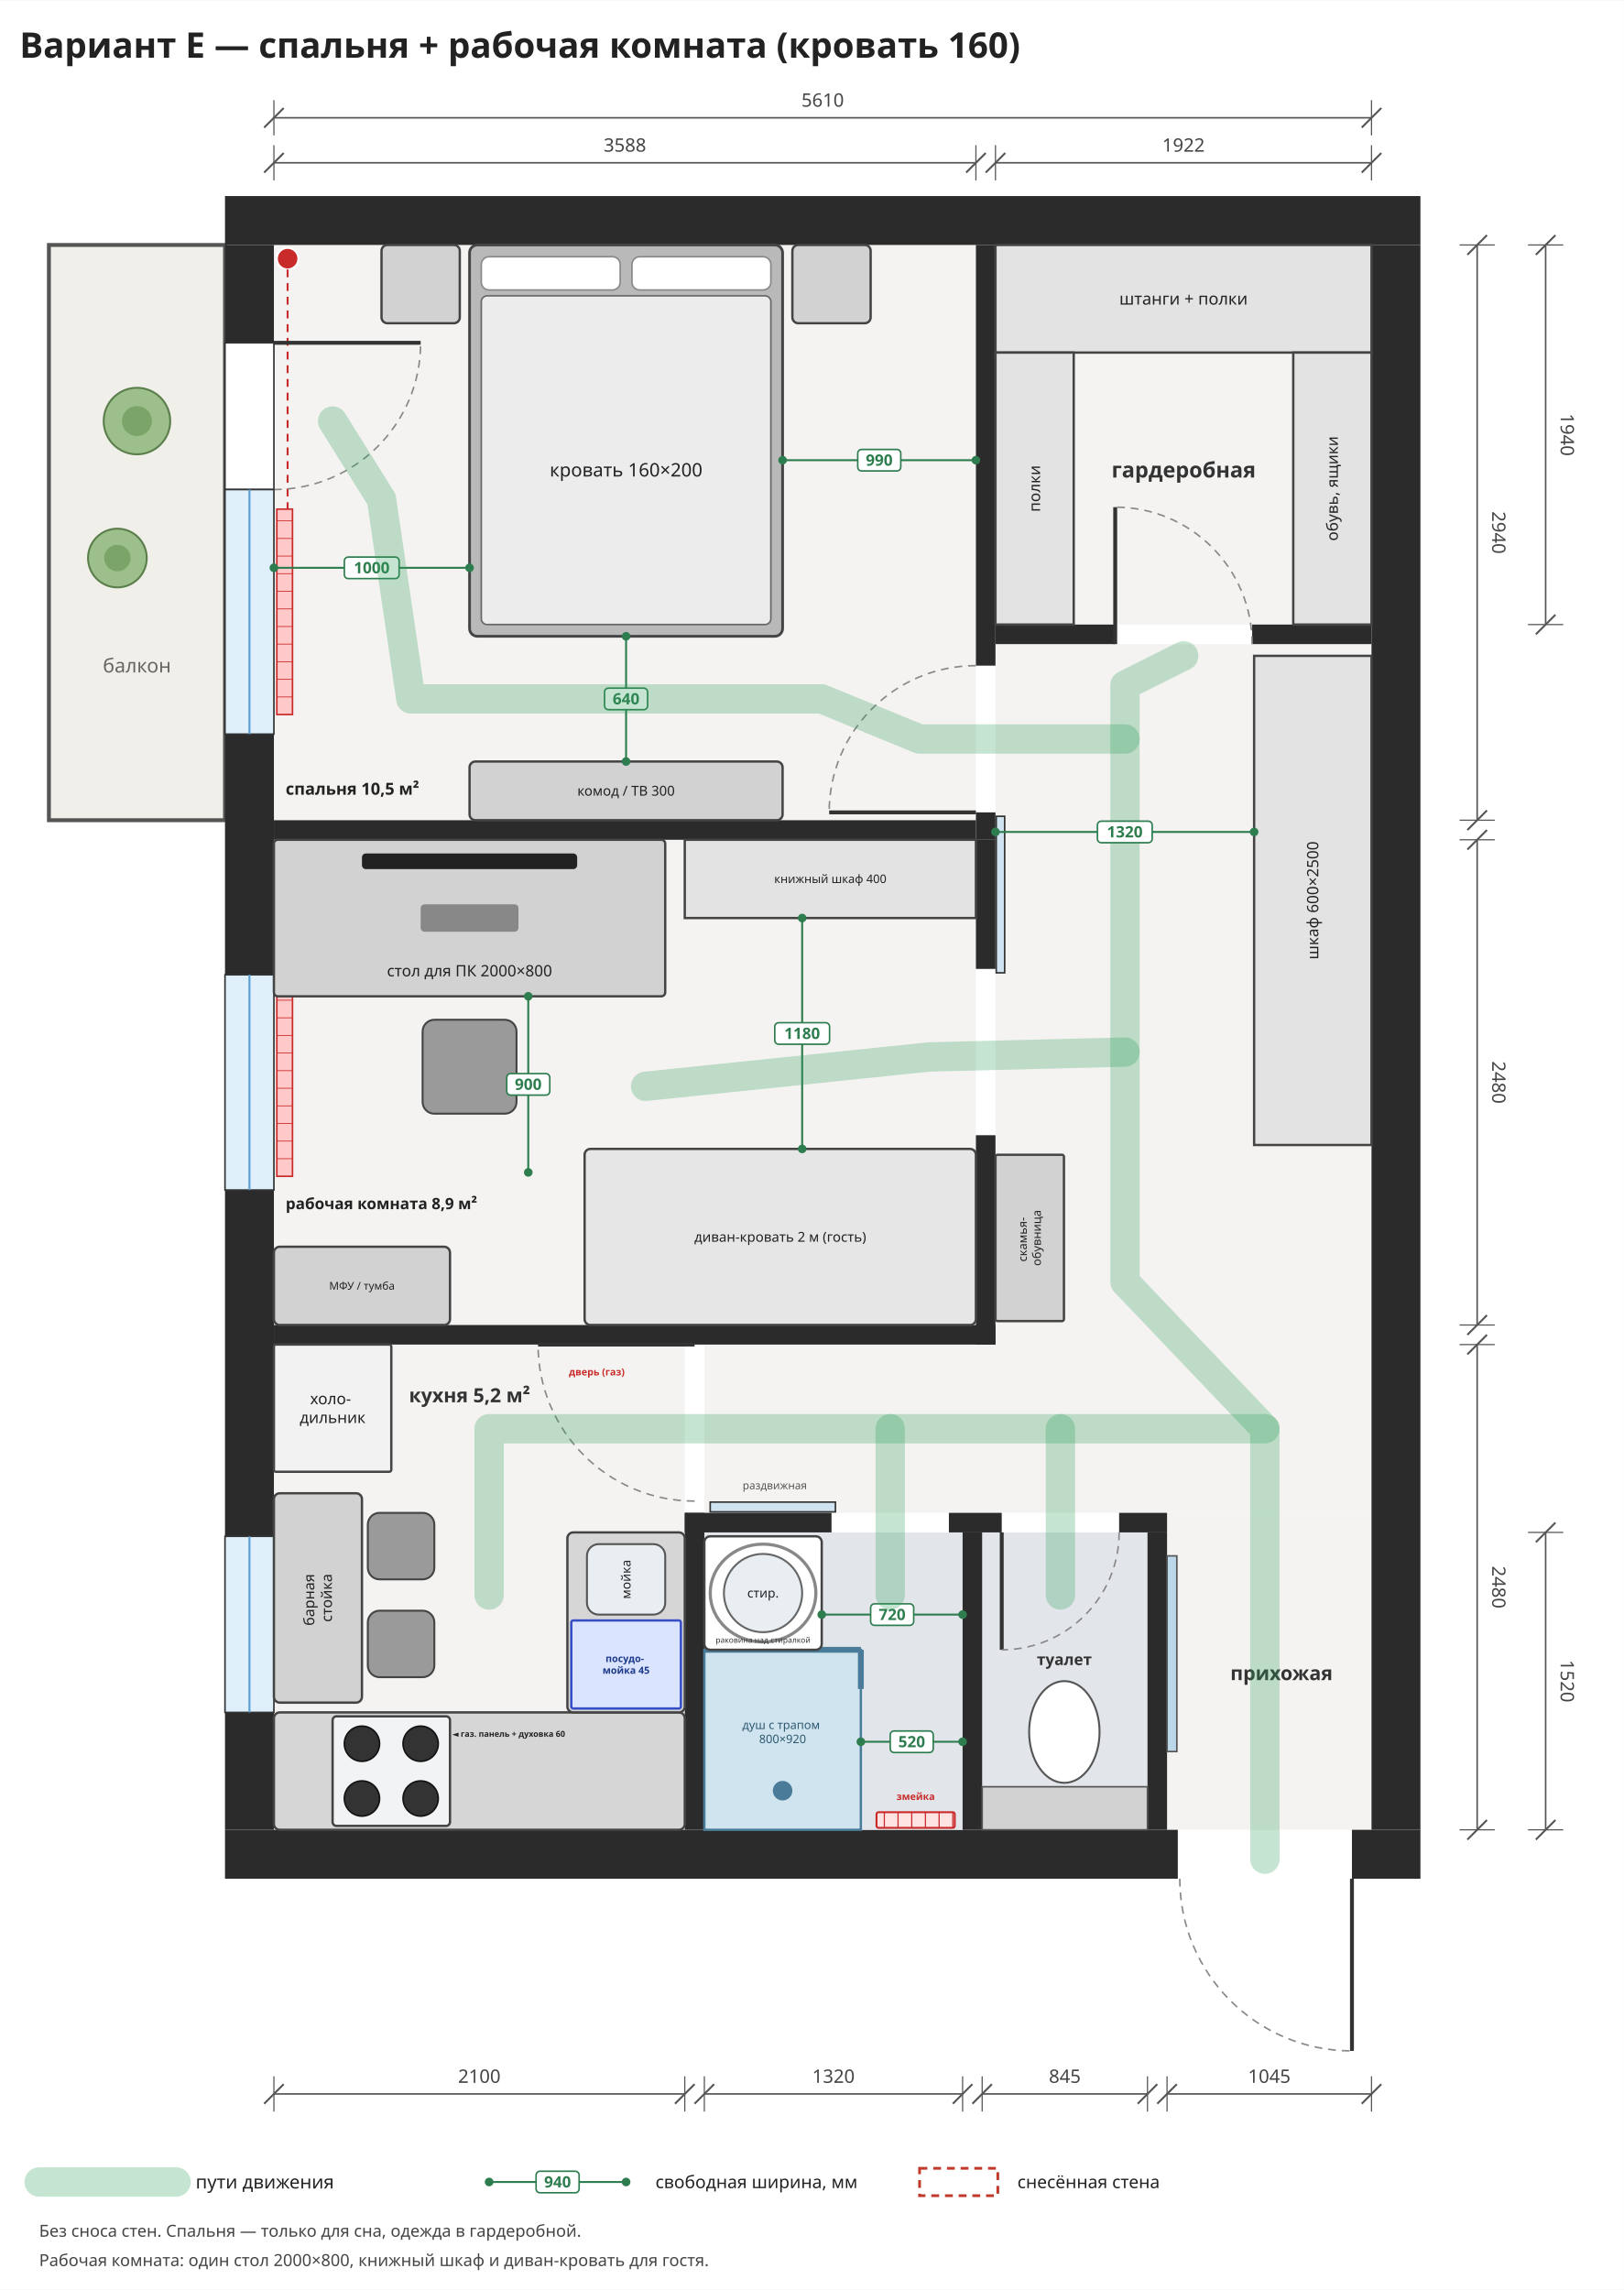
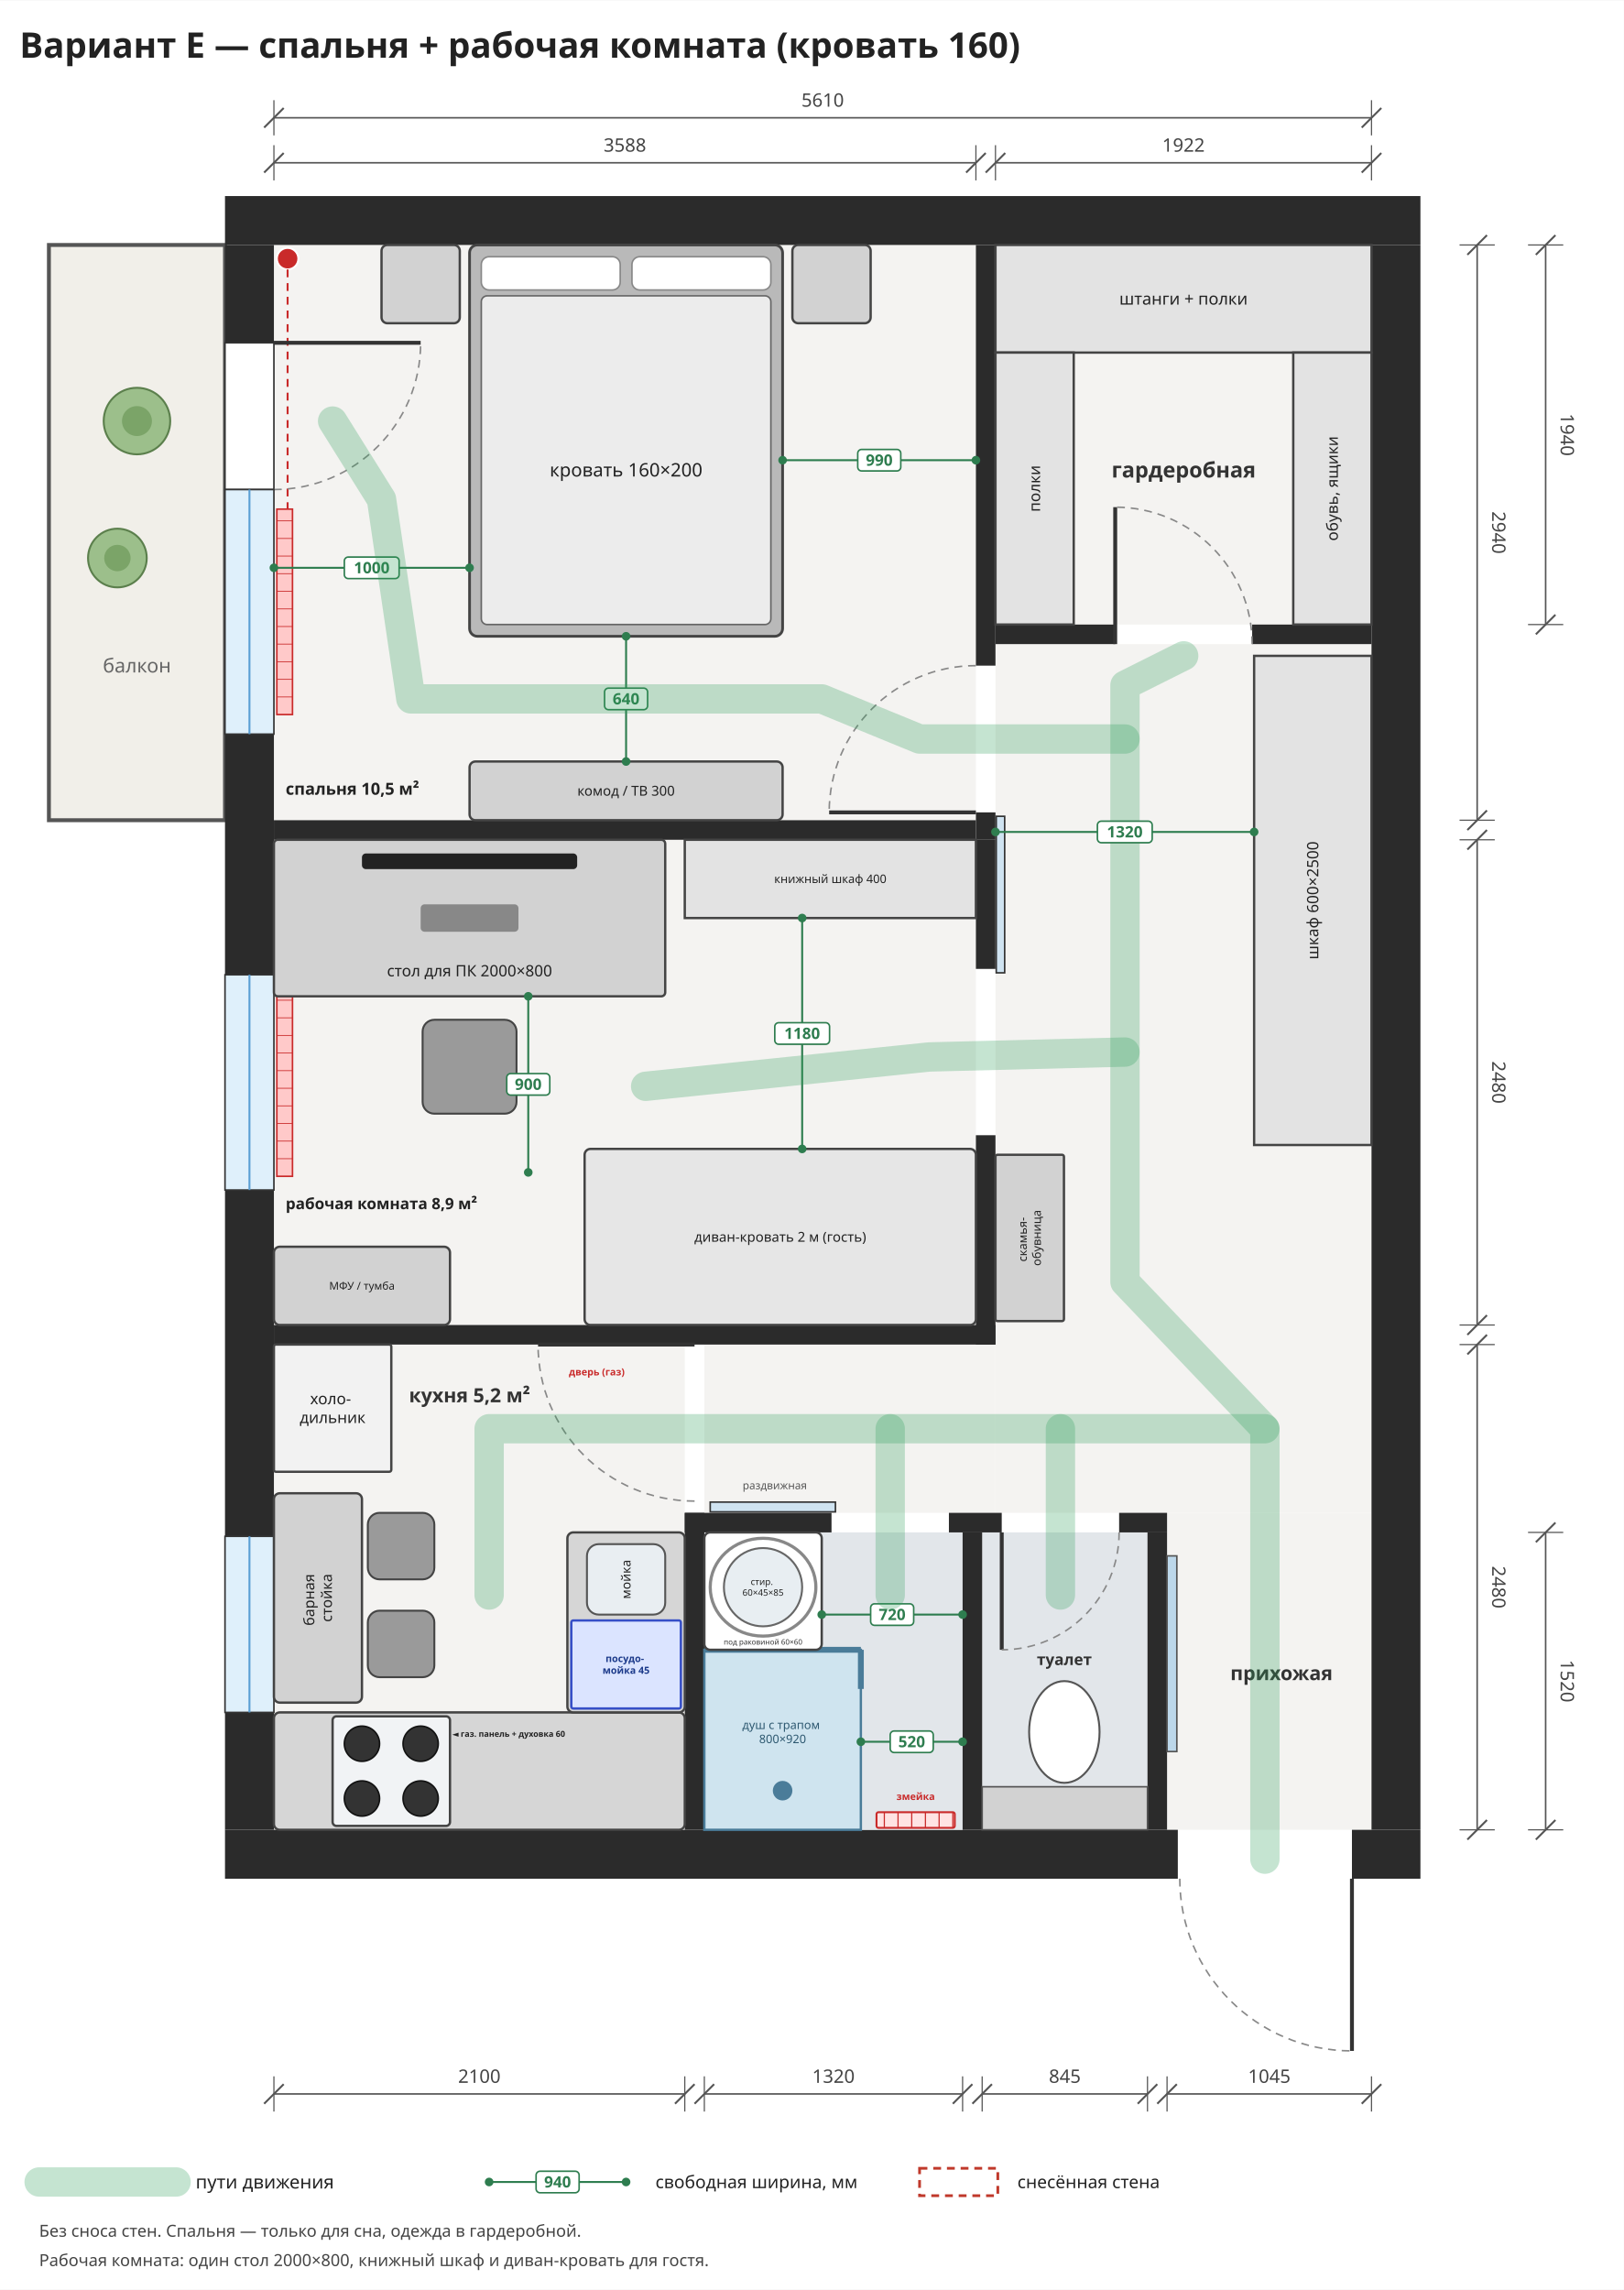
<svg xmlns="http://www.w3.org/2000/svg" viewBox="-1400 -1250 8300 11700" width="1185" height="1671">
  <rect x="-1400" y="-1250" width="8300" height="11700" fill="#ffffff" />
  <rect x="0" y="0" width="3588" height="2940" rx="0" fill="#f4f3f1" stroke="none" stroke-width="12" opacity="1" />
  <rect x="0" y="3040" width="3588" height="2480" rx="0" fill="#f4f3f1" stroke="none" stroke-width="12" opacity="1" />
  <rect x="0" y="5620" width="2100" height="2480" rx="0" fill="#f4f3f1" stroke="none" stroke-width="12" opacity="1" />
  <rect x="3688" y="0" width="1922" height="1940" rx="0" fill="#f4f3f1" stroke="none" stroke-width="12" opacity="1" />
  <rect x="3688" y="2040" width="1922" height="4440" rx="0" fill="#f4f3f1" stroke="none" stroke-width="12" opacity="1" />
  <rect x="2200" y="5620" width="1488" height="860" rx="0" fill="#f4f3f1" stroke="none" stroke-width="12" opacity="1" />
  <rect x="4565" y="6480" width="1045" height="1620" rx="0" fill="#f4f3f1" stroke="none" stroke-width="12" opacity="1" />
  <rect x="-1150" y="0" width="900" height="2940" rx="0" fill="#f1efe9" stroke="#555" stroke-width="20" opacity="1" />
  <text font-family="Noto Sans, DejaVu Sans, Arial, sans-serif" font-size="100" fill="#666" font-weight="normal" text-anchor="middle">
    <tspan x="-700" y="2185.0">балкон</tspan>
  </text>
  <rect x="15" y="1350" width="80" height="1050" rx="0" fill="#ffc9c9" stroke="#c92a2a" stroke-width="8" opacity="1" />
  <line x1="15" y1="1410" x2="95" y2="1410" stroke="#c92a2a" stroke-width="4" />
  <line x1="15" y1="1500" x2="95" y2="1500" stroke="#c92a2a" stroke-width="4" />
  <line x1="15" y1="1590" x2="95" y2="1590" stroke="#c92a2a" stroke-width="4" />
  <line x1="15" y1="1680" x2="95" y2="1680" stroke="#c92a2a" stroke-width="4" />
  <line x1="15" y1="1770" x2="95" y2="1770" stroke="#c92a2a" stroke-width="4" />
  <line x1="15" y1="1860" x2="95" y2="1860" stroke="#c92a2a" stroke-width="4" />
  <line x1="15" y1="1950" x2="95" y2="1950" stroke="#c92a2a" stroke-width="4" />
  <line x1="15" y1="2040" x2="95" y2="2040" stroke="#c92a2a" stroke-width="4" />
  <line x1="15" y1="2130" x2="95" y2="2130" stroke="#c92a2a" stroke-width="4" />
  <line x1="15" y1="2220" x2="95" y2="2220" stroke="#c92a2a" stroke-width="4" />
  <line x1="15" y1="2310" x2="95" y2="2310" stroke="#c92a2a" stroke-width="4" />
  <rect x="15" y="3800" width="80" height="960" rx="0" fill="#ffc9c9" stroke="#c92a2a" stroke-width="8" opacity="1" />
  <line x1="15" y1="3860" x2="95" y2="3860" stroke="#c92a2a" stroke-width="4" />
  <line x1="15" y1="3950" x2="95" y2="3950" stroke="#c92a2a" stroke-width="4" />
  <line x1="15" y1="4040" x2="95" y2="4040" stroke="#c92a2a" stroke-width="4" />
  <line x1="15" y1="4130" x2="95" y2="4130" stroke="#c92a2a" stroke-width="4" />
  <line x1="15" y1="4220" x2="95" y2="4220" stroke="#c92a2a" stroke-width="4" />
  <line x1="15" y1="4310" x2="95" y2="4310" stroke="#c92a2a" stroke-width="4" />
  <line x1="15" y1="4400" x2="95" y2="4400" stroke="#c92a2a" stroke-width="4" />
  <line x1="15" y1="4490" x2="95" y2="4490" stroke="#c92a2a" stroke-width="4" />
  <line x1="15" y1="4580" x2="95" y2="4580" stroke="#c92a2a" stroke-width="4" />
  <line x1="15" y1="4670" x2="95" y2="4670" stroke="#c92a2a" stroke-width="4" />
  <rect x="15" y="6700" width="80" height="700" rx="0" fill="#ffc9c9" stroke="#c92a2a" stroke-width="8" opacity="1" />
  <line x1="15" y1="6760" x2="95" y2="6760" stroke="#c92a2a" stroke-width="4" />
  <line x1="15" y1="6850" x2="95" y2="6850" stroke="#c92a2a" stroke-width="4" />
  <line x1="15" y1="6940" x2="95" y2="6940" stroke="#c92a2a" stroke-width="4" />
  <line x1="15" y1="7030" x2="95" y2="7030" stroke="#c92a2a" stroke-width="4" />
  <line x1="15" y1="7120" x2="95" y2="7120" stroke="#c92a2a" stroke-width="4" />
  <line x1="15" y1="7210" x2="95" y2="7210" stroke="#c92a2a" stroke-width="4" />
  <line x1="15" y1="7300" x2="95" y2="7300" stroke="#c92a2a" stroke-width="4" />
  <line x1="15" y1="7390" x2="95" y2="7390" stroke="#c92a2a" stroke-width="4" />
  <circle cx="70" cy="70" r="55" fill="#c92a2a" stroke="#fff" stroke-width="10" />
  <circle cx="70" cy="3110" r="55" fill="#c92a2a" stroke="#fff" stroke-width="10" />
  <path d="M70,125 L70,1350" stroke="#c92a2a" stroke-width="10" stroke-dasharray="40,30" fill="none" />
  <path d="M70,3165 L70,3800" stroke="#c92a2a" stroke-width="10" stroke-dasharray="40,30" fill="none" />
  <rect x="-250" y="-250" width="6110" height="250" rx="0" fill="#2b2b2b" stroke="none" stroke-width="12" opacity="1" />
  <rect x="-250" y="8100" width="4870" height="250" rx="0" fill="#2b2b2b" stroke="none" stroke-width="12" opacity="1" />
  <rect x="5510" y="8100" width="350" height="250" rx="0" fill="#2b2b2b" stroke="none" stroke-width="12" opacity="1" />
  <rect x="-250" y="0" width="250" height="500" rx="0" fill="#2b2b2b" stroke="none" stroke-width="12" opacity="1" />
  <rect x="-250" y="2500" width="250" height="1230" rx="0" fill="#2b2b2b" stroke="none" stroke-width="12" opacity="1" />
  <rect x="-250" y="4830" width="250" height="1770" rx="0" fill="#2b2b2b" stroke="none" stroke-width="12" opacity="1" />
  <rect x="-250" y="7500" width="250" height="600" rx="0" fill="#2b2b2b" stroke="none" stroke-width="12" opacity="1" />
  <rect x="5610" y="0" width="250" height="8100" rx="0" fill="#2b2b2b" stroke="none" stroke-width="12" opacity="1" />
  <rect x="-250" y="500" width="250" height="750" rx="0" fill="#ffffff" stroke="#333" stroke-width="8" opacity="1" />
  <line x1="0" y1="500" x2="750.0" y2="500.0" stroke="#333" stroke-width="20" />
  <path d="M0,1250 A750,750 0 0,0 750,500" fill="none" stroke="#888" stroke-width="8" stroke-dasharray="40,30" />
  <rect x="-250" y="1250" width="250" height="1250" rx="0" fill="#dff0fb" stroke="#333" stroke-width="8" opacity="1" />
  <line x1="-125.0" y1="1250" x2="-125.0" y2="2500" stroke="#5a9fd4" stroke-width="10" />
  <rect x="-250" y="3730" width="250" height="1100" rx="0" fill="#dff0fb" stroke="#333" stroke-width="8" opacity="1" />
  <line x1="-125.0" y1="3730" x2="-125.0" y2="4830" stroke="#5a9fd4" stroke-width="10" />
  <rect x="-250" y="6600" width="250" height="900" rx="0" fill="#dff0fb" stroke="#333" stroke-width="8" opacity="1" />
  <line x1="-125.0" y1="6600" x2="-125.0" y2="7500" stroke="#5a9fd4" stroke-width="10" />
  <rect x="0" y="2940" width="3588" height="100" rx="0" fill="#2b2b2b" stroke="none" stroke-width="12" opacity="1" />
  <rect x="0" y="5520" width="3688" height="100" rx="0" fill="#2b2b2b" stroke="none" stroke-width="12" opacity="1" />
  <rect x="3588" y="0" width="100" height="2150" rx="0" fill="#2b2b2b" stroke="none" stroke-width="12" opacity="1" />
  <rect x="3588" y="2900" width="100" height="140" rx="0" fill="#2b2b2b" stroke="none" stroke-width="12" opacity="1" />
  <rect x="3588" y="3040" width="100" height="660" rx="0" fill="#2b2b2b" stroke="none" stroke-width="12" opacity="1" />
  <rect x="3588" y="4550" width="100" height="1070" rx="0" fill="#2b2b2b" stroke="none" stroke-width="12" opacity="1" />
  <rect x="3692" y="2920" width="43" height="800" rx="0" fill="#cfe3f1" stroke="#333" stroke-width="8" opacity="1" />
  <rect x="3688" y="1940" width="612" height="100" rx="0" fill="#2b2b2b" stroke="none" stroke-width="12" opacity="1" />
  <rect x="5000" y="1940" width="610" height="100" rx="0" fill="#2b2b2b" stroke="none" stroke-width="12" opacity="1" />
  <line x1="3588" y1="2900" x2="2838.0" y2="2900.0" stroke="#333" stroke-width="20" />
  <path d="M3588,2150 A750,750 0 0,0 2838,2900" fill="none" stroke="#888" stroke-width="8" stroke-dasharray="40,30" />
  <line x1="4300" y1="2040" x2="4300.0" y2="1340.0" stroke="#333" stroke-width="20" />
  <path d="M5000,2040 A700,700 0 0,0 4300,1340" fill="none" stroke="#888" stroke-width="8" stroke-dasharray="40,30" />
  <line x1="5510" y1="8350" x2="5510.0" y2="9230.0" stroke="#333" stroke-width="20" />
  <path d="M4630,8350 A880,880 0 0,0 5510,9230" fill="none" stroke="#888" stroke-width="8" stroke-dasharray="40,30" />
  <rect x="2200" y="6580" width="1320" height="1520" rx="0" fill="#e2e6ea" stroke="none" stroke-width="12" opacity="1" />
  <rect x="3620" y="6580" width="845" height="1520" rx="0" fill="#e2e6ea" stroke="none" stroke-width="12" opacity="1" />
  <rect x="2100" y="6480" width="100" height="1620" rx="0" fill="#2b2b2b" stroke="none" stroke-width="12" opacity="1" />
  <rect x="4465" y="6580" width="100" height="1520" rx="0" fill="#2b2b2b" stroke="none" stroke-width="12" opacity="1" />
  <rect x="2100" y="6480" width="750" height="100" rx="0" fill="#2b2b2b" stroke="none" stroke-width="12" opacity="1" />
  <rect x="3450" y="6480" width="270" height="100" rx="0" fill="#2b2b2b" stroke="none" stroke-width="12" opacity="1" />
  <rect x="4320" y="6480" width="245" height="100" rx="0" fill="#2b2b2b" stroke="none" stroke-width="12" opacity="1" />
  <rect x="3520" y="6580" width="100" height="1520" rx="0" fill="#2b2b2b" stroke="none" stroke-width="12" opacity="1" />
  <rect x="2230" y="6425" width="640" height="50" rx="0" fill="#cfe3f1" stroke="#333" stroke-width="8" opacity="1" />
  <text font-family="Noto Sans, DejaVu Sans, Arial, sans-serif" font-size="55" fill="#555" font-weight="normal" text-anchor="middle">
    <tspan x="2560" y="6359.25">раздвижная</tspan>
  </text>
  <rect x="3080" y="8010" width="400" height="80" rx="10" fill="#ffe3e3" stroke="#c92a2a" stroke-width="10" opacity="1" />
  <line x1="3120" y1="8010" x2="3120" y2="8090" stroke="#c92a2a" stroke-width="6" />
  <line x1="3190" y1="8010" x2="3190" y2="8090" stroke="#c92a2a" stroke-width="6" />
  <line x1="3260" y1="8010" x2="3260" y2="8090" stroke="#c92a2a" stroke-width="6" />
  <line x1="3330" y1="8010" x2="3330" y2="8090" stroke="#c92a2a" stroke-width="6" />
  <line x1="3400" y1="8010" x2="3400" y2="8090" stroke="#c92a2a" stroke-width="6" />
  <line x1="3470" y1="8010" x2="3470" y2="8090" stroke="#c92a2a" stroke-width="6" />
  <text font-family="Noto Sans, DejaVu Sans, Arial, sans-serif" font-size="50" fill="#c92a2a" font-weight="bold" text-anchor="middle">
    <tspan x="3280" y="7947.5">змейка</tspan>
  </text>
  <rect x="2200" y="7180" width="800" height="920" rx="0" fill="#cfe4ef" stroke="#4a7c99" stroke-width="12" opacity="1" />
  <line x1="2200" y1="7180" x2="3000" y2="7180" stroke="#4a7c99" stroke-width="30" />
  <line x1="3000" y1="7180" x2="3000" y2="7380" stroke="#4a7c99" stroke-width="30" />
  <circle cx="2600" cy="7900" r="50" fill="#4a7c99" stroke="none" stroke-width="0" />
  <text font-family="Noto Sans, DejaVu Sans, Arial, sans-serif" font-size="60" fill="#2d5870" font-weight="normal" text-anchor="middle">
    <tspan x="2600" y="7585.0">душ с трапом</tspan>
    <tspan x="2600" y="7657.0">800×920</tspan>
  </text>
-   <rect x="2200" y="6600" width="600" height="580" rx="30" fill="#ffffff" stroke="#444" stroke-width="12" opacity="1" />
-   <circle cx="2500" cy="6890" r="200" fill="#e8eef2" stroke="#666" stroke-width="10" />
-   <ellipse cx="2500" cy="6890" rx="270" ry="250" fill="none" stroke="#888" stroke-width="16" />
-   <text font-family="Noto Sans, DejaVu Sans, Arial, sans-serif" font-size="65" fill="#222" font-weight="normal" text-anchor="middle">
-     <tspan x="2500" y="6912.75">стир.</tspan>
-   </text>
-   <text font-family="Noto Sans, DejaVu Sans, Arial, sans-serif" font-size="40" fill="#333" font-weight="normal" text-anchor="middle">
-     <tspan x="2500" y="7144.0">раковина над стиралкой</tspan>
+   <rect x="2200" y="6580" width="600" height="600" rx="30" fill="#ffffff" stroke="#444" stroke-width="12" opacity="1" />
+   <circle cx="2500" cy="6860" r="200" fill="#e8eef2" stroke="#666" stroke-width="10" />
+   <ellipse cx="2500" cy="6860" rx="270" ry="250" fill="none" stroke="#888" stroke-width="16" />
+   <text font-family="Noto Sans, DejaVu Sans, Arial, sans-serif" font-size="46" fill="#222" font-weight="normal" text-anchor="middle">
+     <tspan x="2500" y="6848.5">стир.</tspan>
+     <tspan x="2500" y="6903.7">60×45×85</tspan>
+   </text>
+   <text font-family="Noto Sans, DejaVu Sans, Arial, sans-serif" font-size="38" fill="#333" font-weight="normal" text-anchor="middle">
+     <tspan x="2500" y="7153.3">под раковиной 60×60</tspan>
  </text>
  <rect x="3620" y="7880" width="845" height="220" rx="0" fill="#d2d2d2" stroke="#555" stroke-width="8" opacity="1" />
  <ellipse cx="4040" cy="7600" rx="180" ry="260" fill="#ffffff" stroke="#555" stroke-width="10" />
  <line x1="3720" y1="6580" x2="3720.0" y2="7180.0" stroke="#333" stroke-width="20" />
  <path d="M4320,6580 A600,600 0 0,1 3720,7180" fill="none" stroke="#888" stroke-width="8" stroke-dasharray="40,30" />
  <text font-family="Noto Sans, DejaVu Sans, Arial, sans-serif" font-size="80" fill="#333" font-weight="bold" text-anchor="middle">
    <tspan x="4040" y="7258.0">туалет</tspan>
  </text>
  <line x1="2800" y1="7000" x2="3520" y2="7000" stroke="#2e7d4f" stroke-width="10" />
  <circle cx="2800" cy="7000" r="22" fill="#2e7d4f" stroke="none" stroke-width="0" />
  <circle cx="3520" cy="7000" r="22" fill="#2e7d4f" stroke="none" stroke-width="0" />
  <rect x="3050.0" y="6945.0" width="220.0" height="110.0" rx="20" fill="#ffffff" stroke="#2e7d4f" stroke-width="8" opacity="1" />
  <text font-family="Noto Sans, DejaVu Sans, Arial, sans-serif" font-size="80" fill="#2e7d4f" font-weight="bold" text-anchor="middle">
    <tspan x="3160.0" y="7028.0">720</tspan>
  </text>
  <line x1="3000" y1="7650" x2="3520" y2="7650" stroke="#2e7d4f" stroke-width="10" />
  <circle cx="3000" cy="7650" r="22" fill="#2e7d4f" stroke="none" stroke-width="0" />
  <circle cx="3520" cy="7650" r="22" fill="#2e7d4f" stroke="none" stroke-width="0" />
  <rect x="3150.0" y="7595.0" width="220.0" height="110.0" rx="20" fill="#ffffff" stroke="#2e7d4f" stroke-width="8" opacity="1" />
  <text font-family="Noto Sans, DejaVu Sans, Arial, sans-serif" font-size="80" fill="#2e7d4f" font-weight="bold" text-anchor="middle">
    <tspan x="3260.0" y="7678.0">520</tspan>
  </text>
  <rect x="4565" y="6700" width="50" height="1000" rx="0" fill="#bcd7ea" stroke="#555" stroke-width="8" opacity="1" />
  <text font-family="Noto Sans, DejaVu Sans, Arial, sans-serif" font-size="100" fill="#333" font-weight="bold" text-anchor="middle">
    <tspan x="5150" y="7335.0">прихожая</tspan>
  </text>
  <rect x="0" y="7500" width="2100" height="600" rx="30" fill="#d6d6d6" stroke="#444" stroke-width="12" opacity="1" />
  <rect x="1500" y="6580" width="600" height="920" rx="30" fill="#d6d6d6" stroke="#444" stroke-width="12" opacity="1" />
  <rect x="300" y="7520" width="600" height="560" rx="20" fill="#f1f3f5" stroke="#444" stroke-width="12" opacity="1" />
  <circle cx="450" cy="7660" r="90" fill="#333" stroke="#111" stroke-width="8" />
  <circle cx="750" cy="7660" r="90" fill="#333" stroke="#111" stroke-width="8" />
  <circle cx="450" cy="7940" r="90" fill="#333" stroke="#111" stroke-width="8" />
  <circle cx="750" cy="7940" r="90" fill="#333" stroke="#111" stroke-width="8" />
  <text font-family="Noto Sans, DejaVu Sans, Arial, sans-serif" font-size="42" fill="#222" font-weight="bold" text-anchor="middle">
    <tspan x="1200" y="7624.7">◄ газ. панель + духовка 60</tspan>
  </text>
  <rect x="1600" y="6640" width="400" height="360" rx="60" fill="#e9eef2" stroke="#555" stroke-width="10" opacity="1" />
  <text font-family="Noto Sans, DejaVu Sans, Arial, sans-serif" font-size="65" fill="#222" font-weight="normal" text-anchor="middle" transform="rotate(-90 1800 6820)">
    <tspan x="1800" y="6842.75">мойка</tspan>
  </text>
  <rect x="1520" y="7030" width="560" height="450" rx="10" fill="#dbe4ff" stroke="#364fc7" stroke-width="12" opacity="1" />
  <text font-family="Noto Sans, DejaVu Sans, Arial, sans-serif" font-size="50" fill="#1c3a8a" font-weight="bold" text-anchor="middle">
    <tspan x="1800" y="7242.5">посудо-</tspan>
    <tspan x="1800" y="7302.5">мойка 45</tspan>
  </text>
  <rect x="0" y="5620" width="600" height="650" rx="10" fill="#f2f2f2" stroke="#444" stroke-width="12" opacity="1" />
  <text font-family="Noto Sans, DejaVu Sans, Arial, sans-serif" font-size="80" fill="#222" font-weight="normal" text-anchor="middle">
    <tspan x="300.0" y="5925.0">холо-</tspan>
    <tspan x="300.0" y="6021.0">дильник</tspan>
  </text>
  <line x1="2150" y1="5620" x2="1350.0" y2="5620.0" stroke="#333" stroke-width="20" />
  <path d="M2150,6420 A800,800 0 0,1 1350,5620" fill="none" stroke="#888" stroke-width="8" stroke-dasharray="40,30" />
  <text font-family="Noto Sans, DejaVu Sans, Arial, sans-serif" font-size="50" fill="#c92a2a" font-weight="bold" text-anchor="middle">
    <tspan x="1650" y="5777.5">дверь (газ)</tspan>
  </text>
  <rect x="0" y="6380" width="450" height="1070" rx="30" fill="#d2d2d2" stroke="#444" stroke-width="12" opacity="1" />
  <text font-family="Noto Sans, DejaVu Sans, Arial, sans-serif" font-size="75" fill="#222" font-weight="normal" text-anchor="middle" transform="rotate(-90 225.0 6915.0)">
    <tspan x="225.0" y="6896.25">барная</tspan>
    <tspan x="225.0" y="6986.25">стойка</tspan>
  </text>
  <rect x="480" y="6480" width="340" height="340" rx="60" fill="#9a9a9a" stroke="#444" stroke-width="10" opacity="1" />
  <rect x="480" y="6980" width="340" height="340" rx="60" fill="#9a9a9a" stroke="#444" stroke-width="10" opacity="1" />
  <text font-family="Noto Sans, DejaVu Sans, Arial, sans-serif" font-size="100" fill="#333" font-weight="bold" text-anchor="middle">
    <tspan x="1000" y="5915.0">кухня 5,2 м²</tspan>
  </text>
  <rect x="3688" y="0" width="1922" height="550" rx="0" fill="#e3e3e3" stroke="#444" stroke-width="12" opacity="1" />
  <text font-family="Noto Sans, DejaVu Sans, Arial, sans-serif" font-size="85" fill="#222" font-weight="normal" text-anchor="middle">
    <tspan x="4649.0" y="304.75">штанги + полки</tspan>
  </text>
  <rect x="3688" y="550" width="400" height="1390" rx="0" fill="#e3e3e3" stroke="#444" stroke-width="12" opacity="1" />
  <text font-family="Noto Sans, DejaVu Sans, Arial, sans-serif" font-size="80" fill="#222" font-weight="normal" text-anchor="middle" transform="rotate(-90 3888.0 1245.0)">
    <tspan x="3888.0" y="1273.0">полки</tspan>
  </text>
  <rect x="5210" y="550" width="400" height="1390" rx="0" fill="#e3e3e3" stroke="#444" stroke-width="12" opacity="1" />
  <text font-family="Noto Sans, DejaVu Sans, Arial, sans-serif" font-size="80" fill="#222" font-weight="normal" text-anchor="middle" transform="rotate(-90 5410.0 1245.0)">
    <tspan x="5410.0" y="1273.0">обувь, ящики</tspan>
  </text>
  <text font-family="Noto Sans, DejaVu Sans, Arial, sans-serif" font-size="110" fill="#333" font-weight="bold" text-anchor="middle">
    <tspan x="4650" y="1188.5">гардеробная</tspan>
  </text>
  <rect x="5010" y="2100" width="600" height="2500" rx="0" fill="#e3e3e3" stroke="#444" stroke-width="12" opacity="1" />
  <text font-family="Noto Sans, DejaVu Sans, Arial, sans-serif" font-size="80" fill="#222" font-weight="normal" text-anchor="middle" transform="rotate(-90 5310.0 3350.0)">
    <tspan x="5310.0" y="3378.0">шкаф 600×2500</tspan>
  </text>
  <rect x="3688" y="4650" width="350" height="850" rx="10" fill="#d2d2d2" stroke="#444" stroke-width="12" opacity="1" />
  <text font-family="Noto Sans, DejaVu Sans, Arial, sans-serif" font-size="60" fill="#222" font-weight="normal" text-anchor="middle" transform="rotate(-90 3863.0 5075.0)">
    <tspan x="3863.0" y="5060.0">скамья-</tspan>
    <tspan x="3863.0" y="5132.0">обувница</tspan>
  </text>
  <circle cx="-700" cy="900" r="170" fill="#9cbf8b" stroke="#5b7f4c" stroke-width="10" />
  <circle cx="-700" cy="900" r="76.5" fill="#7ba468" stroke="none" stroke-width="0" />
  <circle cx="-800" cy="1600" r="150" fill="#9cbf8b" stroke="#5b7f4c" stroke-width="10" />
  <circle cx="-800" cy="1600" r="67.5" fill="#7ba468" stroke="none" stroke-width="0" />
  <rect x="1000" y="0" width="1600" height="2000" rx="40" fill="#b9b9b9" stroke="#444" stroke-width="14" opacity="1" />
  <rect x="1060" y="260" width="1480" height="1680" rx="30" fill="#ececec" stroke="#666" stroke-width="8" opacity="1" />
  <rect x="1060.0" y="60" width="710.0" height="170" rx="40" fill="#ffffff" stroke="#888" stroke-width="8" opacity="1" />
  <rect x="1830.0" y="60" width="710.0" height="170" rx="40" fill="#ffffff" stroke="#888" stroke-width="8" opacity="1" />
  <text font-family="Noto Sans, DejaVu Sans, Arial, sans-serif" font-size="95" fill="#222" font-weight="normal" text-anchor="middle">
    <tspan x="1800.0" y="1183.25">кровать 160×200</tspan>
  </text>
  <rect x="550" y="0" width="400" height="400" rx="30" fill="#d2d2d2" stroke="#444" stroke-width="12" opacity="1" />
  <rect x="2650" y="0" width="400" height="400" rx="30" fill="#d2d2d2" stroke="#444" stroke-width="12" opacity="1" />
  <rect x="1000" y="2640" width="1600" height="300" rx="30" fill="#d2d2d2" stroke="#444" stroke-width="12" opacity="1" />
  <text font-family="Noto Sans, DejaVu Sans, Arial, sans-serif" font-size="70" fill="#222" font-weight="normal" text-anchor="middle">
    <tspan x="1800.0" y="2814.5">комод / ТВ 300</tspan>
  </text>
  <text font-family="Noto Sans, DejaVu Sans, Arial, sans-serif" font-size="85" fill="#222" font-weight="bold" text-anchor="start">
    <tspan x="60" y="2809.75">спальня 10,5 м²</tspan>
  </text>
  <line x1="2600" y1="1100" x2="3588" y2="1100" stroke="#2e7d4f" stroke-width="10" />
  <circle cx="2600" cy="1100" r="22" fill="#2e7d4f" stroke="none" stroke-width="0" />
  <circle cx="3588" cy="1100" r="22" fill="#2e7d4f" stroke="none" stroke-width="0" />
  <rect x="2984.0" y="1045.0" width="220.0" height="110.0" rx="20" fill="#ffffff" stroke="#2e7d4f" stroke-width="8" opacity="1" />
  <text font-family="Noto Sans, DejaVu Sans, Arial, sans-serif" font-size="80" fill="#2e7d4f" font-weight="bold" text-anchor="middle">
    <tspan x="3094.0" y="1128.0">990</tspan>
  </text>
  <line x1="0" y1="1650" x2="1000" y2="1650" stroke="#2e7d4f" stroke-width="10" />
  <circle cx="0" cy="1650" r="22" fill="#2e7d4f" stroke="none" stroke-width="0" />
  <circle cx="1000" cy="1650" r="22" fill="#2e7d4f" stroke="none" stroke-width="0" />
  <rect x="360.0" y="1595.0" width="280.0" height="110.0" rx="20" fill="#ffffff" stroke="#2e7d4f" stroke-width="8" opacity="1" />
  <text font-family="Noto Sans, DejaVu Sans, Arial, sans-serif" font-size="80" fill="#2e7d4f" font-weight="bold" text-anchor="middle">
    <tspan x="500.0" y="1678.0">1000</tspan>
  </text>
  <line x1="1800" y1="2000" x2="1800" y2="2640" stroke="#2e7d4f" stroke-width="10" />
  <circle cx="1800" cy="2000" r="22" fill="#2e7d4f" stroke="none" stroke-width="0" />
  <circle cx="1800" cy="2640" r="22" fill="#2e7d4f" stroke="none" stroke-width="0" />
  <rect x="1690.0" y="2265.0" width="220.0" height="110.0" rx="20" fill="#ffffff" stroke="#2e7d4f" stroke-width="8" opacity="1" />
  <text font-family="Noto Sans, DejaVu Sans, Arial, sans-serif" font-size="80" fill="#2e7d4f" font-weight="bold" text-anchor="middle">
    <tspan x="1800.0" y="2348.0">640</tspan>
  </text>
  <rect x="0" y="3040" width="2000" height="800" rx="20" fill="#d2d2d2" stroke="#444" stroke-width="12" opacity="1" />
  <rect x="450.0" y="3110" width="1100.0" height="80" rx="20" fill="#222" stroke="none" stroke-width="0" opacity="1" />
  <rect x="750.0" y="3370" width="500.0" height="140" rx="20" fill="#888" stroke="none" stroke-width="0" opacity="1" />
  <text font-family="Noto Sans, DejaVu Sans, Arial, sans-serif" font-size="80" fill="#222" font-weight="normal" text-anchor="middle">
    <tspan x="1000.0" y="3738.0">стол для ПК 2000×800</tspan>
  </text>
  <rect x="760" y="3960" width="480" height="480" rx="60" fill="#9a9a9a" stroke="#444" stroke-width="10" opacity="1" />
  <rect x="2100" y="3040" width="1488" height="400" rx="0" fill="#e3e3e3" stroke="#444" stroke-width="12" opacity="1" />
  <text font-family="Noto Sans, DejaVu Sans, Arial, sans-serif" font-size="60" fill="#222" font-weight="normal" text-anchor="middle">
    <tspan x="2844.0" y="3261.0">книжный шкаф 400</tspan>
  </text>
  <rect x="1588" y="4620" width="2000" height="900" rx="30" fill="#e6e6e6" stroke="#444" stroke-width="12" opacity="1" />
  <text font-family="Noto Sans, DejaVu Sans, Arial, sans-serif" font-size="70" fill="#222" font-weight="normal" text-anchor="middle">
    <tspan x="2588.0" y="5094.5">диван-кровать 2 м (гость)</tspan>
  </text>
  <rect x="0" y="5120" width="900" height="400" rx="30" fill="#d2d2d2" stroke="#444" stroke-width="12" opacity="1" />
  <text font-family="Noto Sans, DejaVu Sans, Arial, sans-serif" font-size="55" fill="#222" font-weight="normal" text-anchor="middle">
    <tspan x="450.0" y="5339.25">МФУ / тумба</tspan>
  </text>
  <text font-family="Noto Sans, DejaVu Sans, Arial, sans-serif" font-size="80" fill="#222" font-weight="bold" text-anchor="start">
    <tspan x="60" y="4928.0">рабочая комната 8,9 м²</tspan>
  </text>
  <line x1="1300" y1="3840" x2="1300" y2="4740" stroke="#2e7d4f" stroke-width="10" />
  <circle cx="1300" cy="3840" r="22" fill="#2e7d4f" stroke="none" stroke-width="0" />
  <circle cx="1300" cy="4740" r="22" fill="#2e7d4f" stroke="none" stroke-width="0" />
  <rect x="1190.0" y="4235.0" width="220.0" height="110.0" rx="20" fill="#ffffff" stroke="#2e7d4f" stroke-width="8" opacity="1" />
  <text font-family="Noto Sans, DejaVu Sans, Arial, sans-serif" font-size="80" fill="#2e7d4f" font-weight="bold" text-anchor="middle">
    <tspan x="1300.0" y="4318.0">900</tspan>
  </text>
  <line x1="2700" y1="3440" x2="2700" y2="4620" stroke="#2e7d4f" stroke-width="10" />
  <circle cx="2700" cy="3440" r="22" fill="#2e7d4f" stroke="none" stroke-width="0" />
  <circle cx="2700" cy="4620" r="22" fill="#2e7d4f" stroke="none" stroke-width="0" />
  <rect x="2560.0" y="3975.0" width="280.0" height="110.0" rx="20" fill="#ffffff" stroke="#2e7d4f" stroke-width="8" opacity="1" />
  <text font-family="Noto Sans, DejaVu Sans, Arial, sans-serif" font-size="80" fill="#2e7d4f" font-weight="bold" text-anchor="middle">
    <tspan x="2700.0" y="4058.0">1180</tspan>
  </text>
  <path d="M5065,8250 L5065,6050 L4350,5300 L4350,2250 L4650,2100" fill="none" stroke="#2e9e5b" stroke-width="150" stroke-linecap="round" stroke-linejoin="round" opacity="0.28" />
  <path d="M4350,2525 L3300,2525 L2800,2320 L700,2320 L550,1300 L300,900" fill="none" stroke="#2e9e5b" stroke-width="150" stroke-linecap="round" stroke-linejoin="round" opacity="0.28" />
  <path d="M4350,4125 L3350,4150 L1900,4300" fill="none" stroke="#2e9e5b" stroke-width="150" stroke-linecap="round" stroke-linejoin="round" opacity="0.28" />
  <path d="M5065,6050 L1100,6050 L1100,6900" fill="none" stroke="#2e9e5b" stroke-width="150" stroke-linecap="round" stroke-linejoin="round" opacity="0.28" />
  <path d="M3150,6050 L3150,6900" fill="none" stroke="#2e9e5b" stroke-width="150" stroke-linecap="round" stroke-linejoin="round" opacity="0.28" />
  <path d="M4020,6050 L4020,6900" fill="none" stroke="#2e9e5b" stroke-width="150" stroke-linecap="round" stroke-linejoin="round" opacity="0.28" />
  <line x1="3688" y1="3000" x2="5010" y2="3000" stroke="#2e7d4f" stroke-width="10" />
  <circle cx="3688" cy="3000" r="22" fill="#2e7d4f" stroke="none" stroke-width="0" />
  <circle cx="5010" cy="3000" r="22" fill="#2e7d4f" stroke="none" stroke-width="0" />
  <rect x="4209.0" y="2945.0" width="280.0" height="110.0" rx="20" fill="#ffffff" stroke="#2e7d4f" stroke-width="8" opacity="1" />
  <text font-family="Noto Sans, DejaVu Sans, Arial, sans-serif" font-size="80" fill="#2e7d4f" font-weight="bold" text-anchor="middle">
    <tspan x="4349.0" y="3028.0">1320</tspan>
  </text>
  <line x1="0" y1="-650" x2="5610" y2="-650" stroke="#555" stroke-width="8" />
  <line x1="-50" y1="-600" x2="50" y2="-700" stroke="#555" stroke-width="10" />
  <line x1="0" y1="-740" x2="0" y2="-560" stroke="#555" stroke-width="6" />
  <line x1="5560" y1="-600" x2="5660" y2="-700" stroke="#555" stroke-width="10" />
  <line x1="5610" y1="-740" x2="5610" y2="-560" stroke="#555" stroke-width="6" />
  <text font-family="Noto Sans, DejaVu Sans, Arial, sans-serif" font-size="95" fill="#444" font-weight="normal" text-anchor="middle">
    <tspan x="2805.0" y="-706.75">5610</tspan>
  </text>
  <line x1="0" y1="-420" x2="3588" y2="-420" stroke="#555" stroke-width="8" />
  <line x1="-50" y1="-370" x2="50" y2="-470" stroke="#555" stroke-width="10" />
  <line x1="0" y1="-510" x2="0" y2="-330" stroke="#555" stroke-width="6" />
  <line x1="3538" y1="-370" x2="3638" y2="-470" stroke="#555" stroke-width="10" />
  <line x1="3588" y1="-510" x2="3588" y2="-330" stroke="#555" stroke-width="6" />
  <text font-family="Noto Sans, DejaVu Sans, Arial, sans-serif" font-size="95" fill="#444" font-weight="normal" text-anchor="middle">
    <tspan x="1794.0" y="-476.75">3588</tspan>
  </text>
  <line x1="3688" y1="-420" x2="5610" y2="-420" stroke="#555" stroke-width="8" />
  <line x1="3638" y1="-370" x2="3738" y2="-470" stroke="#555" stroke-width="10" />
  <line x1="3688" y1="-510" x2="3688" y2="-330" stroke="#555" stroke-width="6" />
  <line x1="5560" y1="-370" x2="5660" y2="-470" stroke="#555" stroke-width="10" />
  <line x1="5610" y1="-510" x2="5610" y2="-330" stroke="#555" stroke-width="6" />
  <text font-family="Noto Sans, DejaVu Sans, Arial, sans-serif" font-size="95" fill="#444" font-weight="normal" text-anchor="middle">
    <tspan x="4649.0" y="-476.75">1922</tspan>
  </text>
  <line x1="0" y1="9450" x2="2100" y2="9450" stroke="#555" stroke-width="8" />
  <line x1="-50" y1="9500" x2="50" y2="9400" stroke="#555" stroke-width="10" />
  <line x1="0" y1="9360" x2="0" y2="9540" stroke="#555" stroke-width="6" />
  <line x1="2050" y1="9500" x2="2150" y2="9400" stroke="#555" stroke-width="10" />
  <line x1="2100" y1="9360" x2="2100" y2="9540" stroke="#555" stroke-width="6" />
  <text font-family="Noto Sans, DejaVu Sans, Arial, sans-serif" font-size="95" fill="#444" font-weight="normal" text-anchor="middle">
    <tspan x="1050.0" y="9393.25">2100</tspan>
  </text>
  <line x1="2200" y1="9450" x2="3520" y2="9450" stroke="#555" stroke-width="8" />
  <line x1="2150" y1="9500" x2="2250" y2="9400" stroke="#555" stroke-width="10" />
  <line x1="2200" y1="9360" x2="2200" y2="9540" stroke="#555" stroke-width="6" />
  <line x1="3470" y1="9500" x2="3570" y2="9400" stroke="#555" stroke-width="10" />
  <line x1="3520" y1="9360" x2="3520" y2="9540" stroke="#555" stroke-width="6" />
  <text font-family="Noto Sans, DejaVu Sans, Arial, sans-serif" font-size="95" fill="#444" font-weight="normal" text-anchor="middle">
    <tspan x="2860.0" y="9393.25">1320</tspan>
  </text>
  <line x1="3620" y1="9450" x2="4465" y2="9450" stroke="#555" stroke-width="8" />
  <line x1="3570" y1="9500" x2="3670" y2="9400" stroke="#555" stroke-width="10" />
  <line x1="3620" y1="9360" x2="3620" y2="9540" stroke="#555" stroke-width="6" />
  <line x1="4415" y1="9500" x2="4515" y2="9400" stroke="#555" stroke-width="10" />
  <line x1="4465" y1="9360" x2="4465" y2="9540" stroke="#555" stroke-width="6" />
  <text font-family="Noto Sans, DejaVu Sans, Arial, sans-serif" font-size="95" fill="#444" font-weight="normal" text-anchor="middle">
    <tspan x="4042.5" y="9393.25">845</tspan>
  </text>
  <line x1="4565" y1="9450" x2="5610" y2="9450" stroke="#555" stroke-width="8" />
  <line x1="4515" y1="9500" x2="4615" y2="9400" stroke="#555" stroke-width="10" />
  <line x1="4565" y1="9360" x2="4565" y2="9540" stroke="#555" stroke-width="6" />
  <line x1="5560" y1="9500" x2="5660" y2="9400" stroke="#555" stroke-width="10" />
  <line x1="5610" y1="9360" x2="5610" y2="9540" stroke="#555" stroke-width="6" />
  <text font-family="Noto Sans, DejaVu Sans, Arial, sans-serif" font-size="95" fill="#444" font-weight="normal" text-anchor="middle">
    <tspan x="5087.5" y="9393.25">1045</tspan>
  </text>
  <line x1="6150" y1="0" x2="6150" y2="2940" stroke="#555" stroke-width="8" />
  <line x1="6100" y1="50" x2="6200" y2="-50" stroke="#555" stroke-width="10" />
  <line x1="6060" y1="0" x2="6240" y2="0" stroke="#555" stroke-width="6" />
  <line x1="6100" y1="2990" x2="6200" y2="2890" stroke="#555" stroke-width="10" />
  <line x1="6060" y1="2940" x2="6240" y2="2940" stroke="#555" stroke-width="6" />
  <text font-family="Noto Sans, DejaVu Sans, Arial, sans-serif" font-size="95" fill="#444" font-weight="normal" text-anchor="middle" transform="rotate(90 6260 1470.0)">
    <tspan x="6260" y="1503.25">2940</tspan>
  </text>
  <line x1="6150" y1="3040" x2="6150" y2="5520" stroke="#555" stroke-width="8" />
  <line x1="6100" y1="3090" x2="6200" y2="2990" stroke="#555" stroke-width="10" />
  <line x1="6060" y1="3040" x2="6240" y2="3040" stroke="#555" stroke-width="6" />
  <line x1="6100" y1="5570" x2="6200" y2="5470" stroke="#555" stroke-width="10" />
  <line x1="6060" y1="5520" x2="6240" y2="5520" stroke="#555" stroke-width="6" />
  <text font-family="Noto Sans, DejaVu Sans, Arial, sans-serif" font-size="95" fill="#444" font-weight="normal" text-anchor="middle" transform="rotate(90 6260 4280.0)">
    <tspan x="6260" y="4313.25">2480</tspan>
  </text>
  <line x1="6150" y1="5620" x2="6150" y2="8100" stroke="#555" stroke-width="8" />
  <line x1="6100" y1="5670" x2="6200" y2="5570" stroke="#555" stroke-width="10" />
  <line x1="6060" y1="5620" x2="6240" y2="5620" stroke="#555" stroke-width="6" />
  <line x1="6100" y1="8150" x2="6200" y2="8050" stroke="#555" stroke-width="10" />
  <line x1="6060" y1="8100" x2="6240" y2="8100" stroke="#555" stroke-width="6" />
  <text font-family="Noto Sans, DejaVu Sans, Arial, sans-serif" font-size="95" fill="#444" font-weight="normal" text-anchor="middle" transform="rotate(90 6260 6860.0)">
    <tspan x="6260" y="6893.25">2480</tspan>
  </text>
  <line x1="6500" y1="0" x2="6500" y2="1940" stroke="#555" stroke-width="8" />
  <line x1="6450" y1="50" x2="6550" y2="-50" stroke="#555" stroke-width="10" />
  <line x1="6410" y1="0" x2="6590" y2="0" stroke="#555" stroke-width="6" />
  <line x1="6450" y1="1990" x2="6550" y2="1890" stroke="#555" stroke-width="10" />
  <line x1="6410" y1="1940" x2="6590" y2="1940" stroke="#555" stroke-width="6" />
  <text font-family="Noto Sans, DejaVu Sans, Arial, sans-serif" font-size="95" fill="#444" font-weight="normal" text-anchor="middle" transform="rotate(90 6610 970.0)">
    <tspan x="6610" y="1003.25">1940</tspan>
  </text>
  <line x1="6500" y1="6580" x2="6500" y2="8100" stroke="#555" stroke-width="8" />
  <line x1="6450" y1="6630" x2="6550" y2="6530" stroke="#555" stroke-width="10" />
  <line x1="6410" y1="6580" x2="6590" y2="6580" stroke="#555" stroke-width="6" />
  <line x1="6450" y1="8150" x2="6550" y2="8050" stroke="#555" stroke-width="10" />
  <line x1="6410" y1="8100" x2="6590" y2="8100" stroke="#555" stroke-width="6" />
  <text font-family="Noto Sans, DejaVu Sans, Arial, sans-serif" font-size="95" fill="#444" font-weight="normal" text-anchor="middle" transform="rotate(90 6610 7340.0)">
    <tspan x="6610" y="7373.25">1520</tspan>
  </text>
  <path d="M-1200,9900 L-500,9900" stroke="#2e9e5b" stroke-width="150" stroke-linecap="round" opacity="0.28" />
  <text font-family="Noto Sans, DejaVu Sans, Arial, sans-serif" font-size="95" fill="#222" font-weight="normal" text-anchor="start">
    <tspan x="-400" y="9933.25">пути движения</tspan>
  </text>
  <line x1="1100" y1="9900" x2="1800" y2="9900" stroke="#2e7d4f" stroke-width="10" />
  <circle cx="1100" cy="9900" r="22" fill="#2e7d4f" stroke="none" stroke-width="0" />
  <circle cx="1800" cy="9900" r="22" fill="#2e7d4f" stroke="none" stroke-width="0" />
  <rect x="1340.0" y="9845.0" width="220.0" height="110.0" rx="20" fill="#ffffff" stroke="#2e7d4f" stroke-width="8" opacity="1" />
  <text font-family="Noto Sans, DejaVu Sans, Arial, sans-serif" font-size="80" fill="#2e7d4f" font-weight="bold" text-anchor="middle">
    <tspan x="1450.0" y="9928.0">940</tspan>
  </text>
  <text font-family="Noto Sans, DejaVu Sans, Arial, sans-serif" font-size="90" fill="#222" font-weight="normal" text-anchor="start">
    <tspan x="1950" y="9931.5">свободная ширина, мм</tspan>
  </text>
  <rect x="3300" y="9830" width="400" height="140" rx="0" fill="none" stroke="#c0392b" stroke-width="14" opacity="1" stroke-dasharray="40,30" />
  <text font-family="Noto Sans, DejaVu Sans, Arial, sans-serif" font-size="90" fill="#222" font-weight="normal" text-anchor="start">
    <tspan x="3800" y="9931.5">снесённая стена</tspan>
  </text>
  <text font-family="Noto Sans, DejaVu Sans, Arial, sans-serif" font-size="85" fill="#444" font-weight="normal" text-anchor="start">
    <tspan x="-1200" y="10179.75">Без сноса стен. Спальня — только для сна, одежда в гардеробной.</tspan>
  </text>
  <text font-family="Noto Sans, DejaVu Sans, Arial, sans-serif" font-size="85" fill="#444" font-weight="normal" text-anchor="start">
    <tspan x="-1200" y="10329.75">Рабочая комната: один стол 2000×800, книжный шкаф и диван-кровать для гостя.</tspan>
  </text>
  <text font-family="Noto Sans, DejaVu Sans, Arial, sans-serif" font-size="180" fill="#222" font-weight="bold" text-anchor="start">
    <tspan x="-1300" y="-957.0">Вариант E — спальня + рабочая комната (кровать 160)</tspan>
  </text>
</svg>
